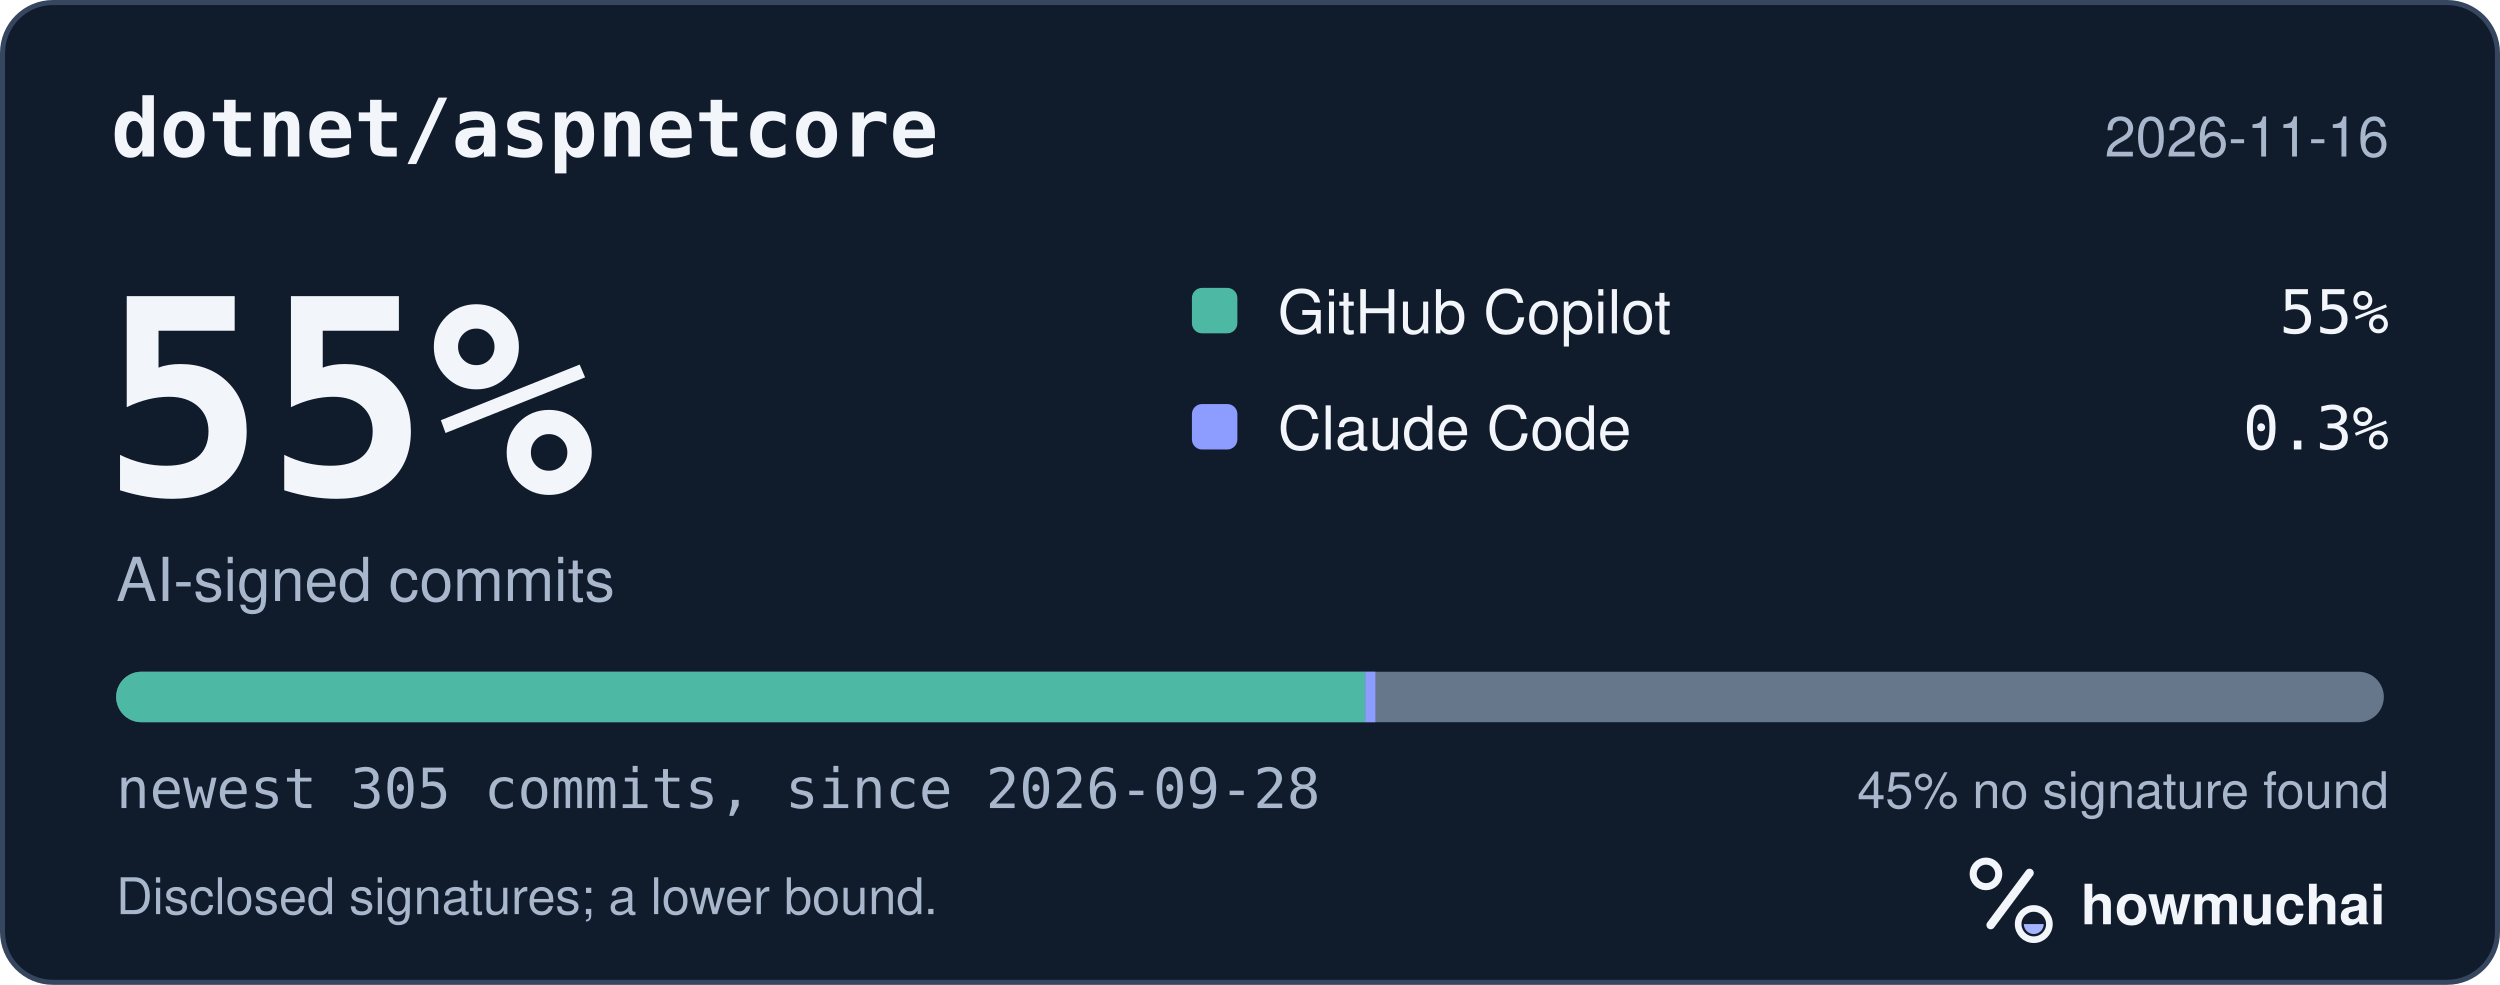
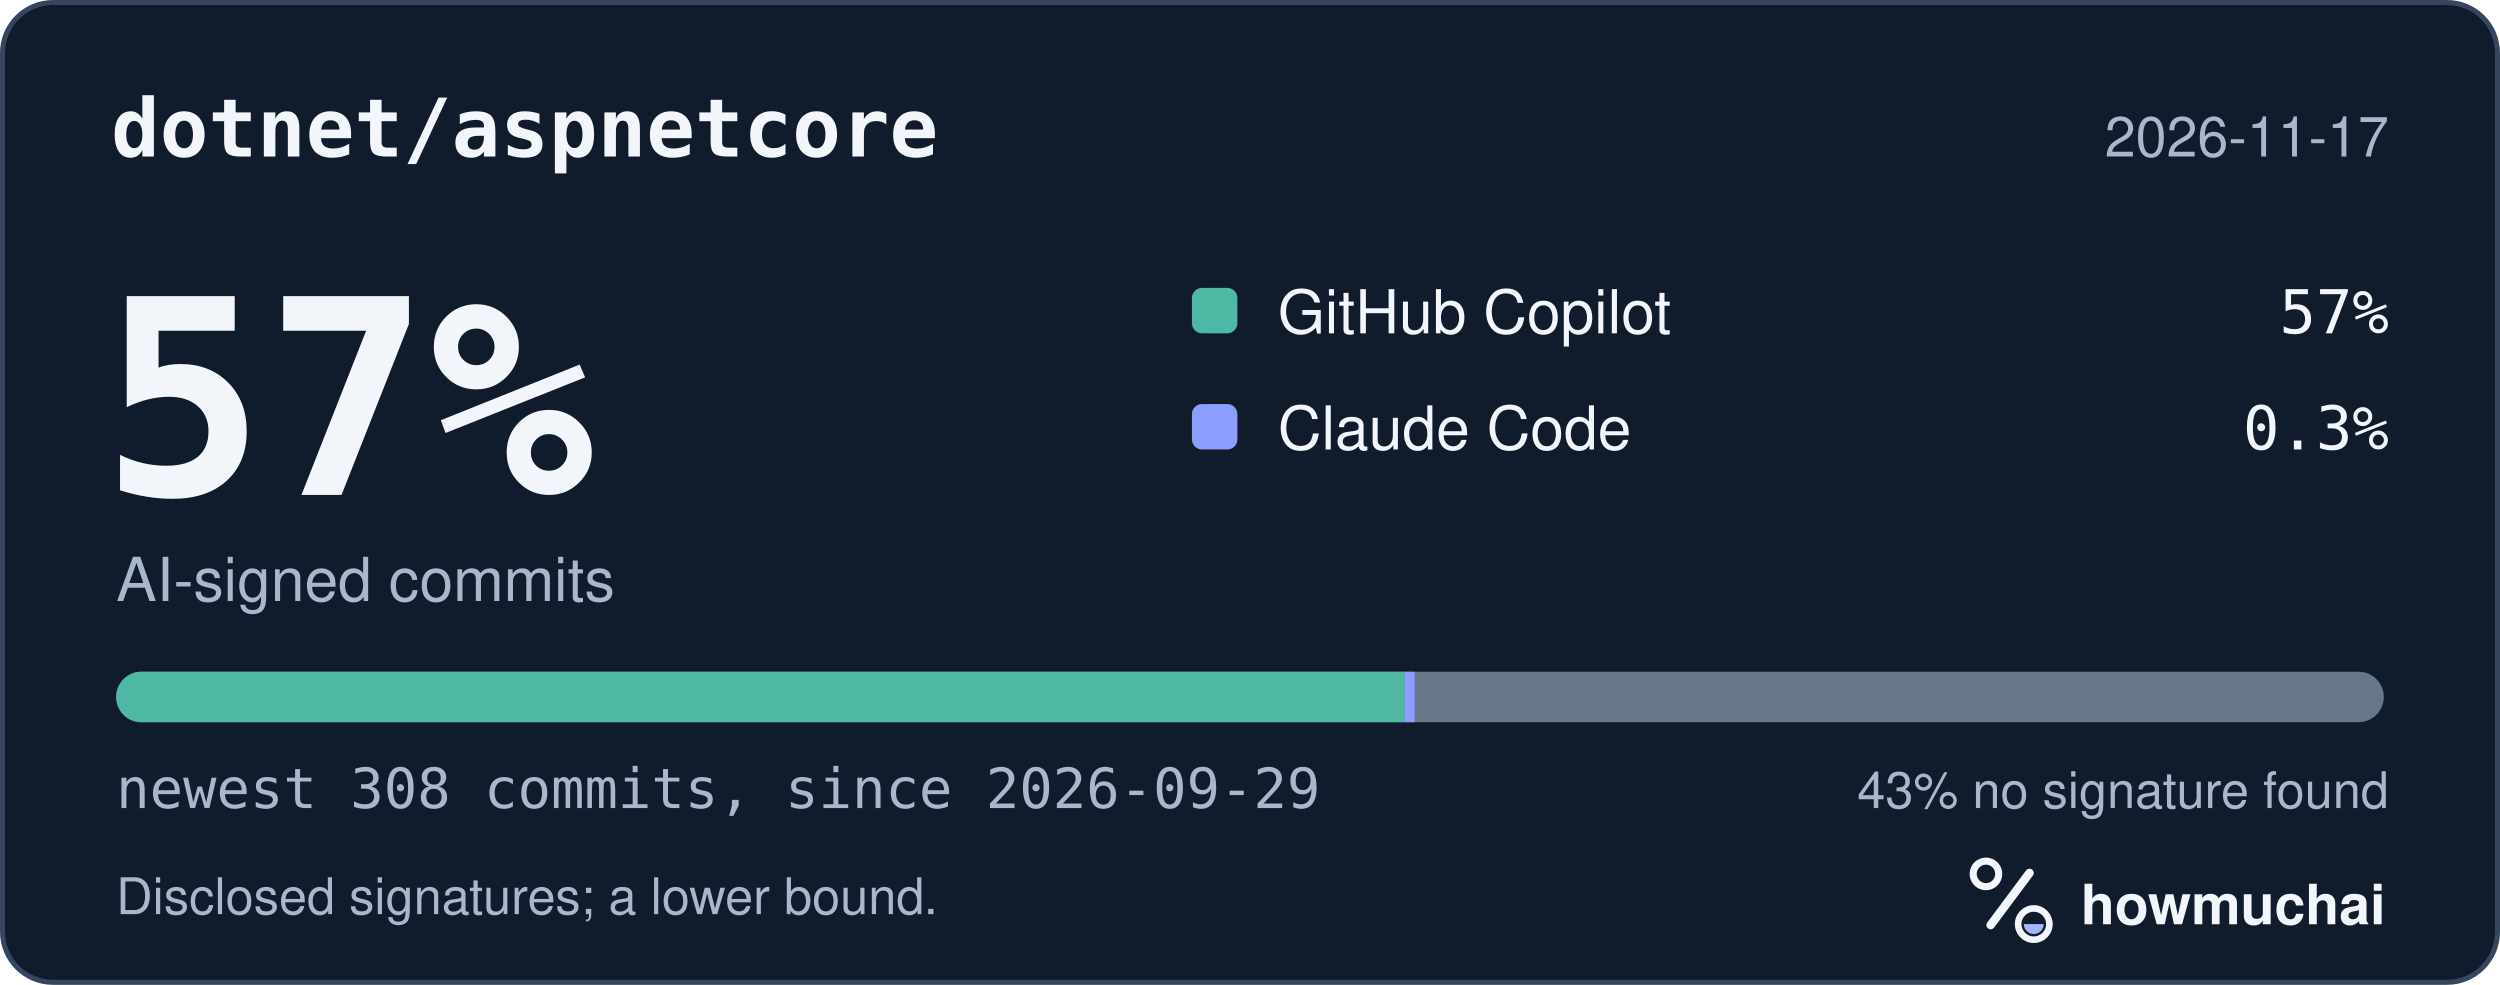
<svg xmlns="http://www.w3.org/2000/svg" width="495" height="195" viewBox="0 0 495 195" role="img" aria-labelledby="hm-t hm-d">
  <rect x="0.5" y="0.5" width="494" height="194" rx="10" fill="#101B2C" stroke="#35465E" />
  <text x="22" y="31" fill="#F2F5FA" font-family="ui-monospace, SF Mono, Menlo, Consolas, IBM Plex Mono, monospace" font-size="16" font-weight="600">dotnet/aspnetcore</text>
-   <text x="473" y="31" fill="#A8B7CC" font-family="-apple-system, BlinkMacSystemFont, Segoe UI, Helvetica, Arial, Fira Sans, sans-serif" font-size="11" text-anchor="end">2026-11-16</text>
-   <text x="20" y="98" fill="#F2F5FA" font-family="ui-monospace, SF Mono, Menlo, Consolas, IBM Plex Mono, monospace" font-size="54" font-weight="700">55%</text>
+   <text x="473" y="31" fill="#A8B7CC" font-family="-apple-system, BlinkMacSystemFont, Segoe UI, Helvetica, Arial, Fira Sans, sans-serif" font-size="11" text-anchor="end">2026-11-17</text>
+   <text x="20" y="98" fill="#F2F5FA" font-family="ui-monospace, SF Mono, Menlo, Consolas, IBM Plex Mono, monospace" font-size="54" font-weight="700">57%</text>
  <text x="23" y="119" fill="#A8B7CC" font-family="-apple-system, BlinkMacSystemFont, Segoe UI, Helvetica, Arial, Fira Sans, sans-serif" font-size="12">AI-signed commits</text>
  <rect x="236" y="57" width="9" height="9" rx="2" fill="#4DB8A4" />
  <text x="253" y="66" fill="#F2F5FA" font-family="-apple-system, BlinkMacSystemFont, Segoe UI, Helvetica, Arial, Fira Sans, sans-serif" font-size="12">GitHub Copilot</text>
-   <text x="473" y="66" fill="#F2F5FA" font-family="ui-monospace, SF Mono, Menlo, Consolas, IBM Plex Mono, monospace" font-size="12" text-anchor="end">55%</text>
+   <text x="473" y="66" fill="#F2F5FA" font-family="ui-monospace, SF Mono, Menlo, Consolas, IBM Plex Mono, monospace" font-size="12" text-anchor="end">57%</text>
  <rect x="236" y="80" width="9" height="9" rx="2" fill="#8D9DFF" />
  <text x="253" y="89" fill="#F2F5FA" font-family="-apple-system, BlinkMacSystemFont, Segoe UI, Helvetica, Arial, Fira Sans, sans-serif" font-size="12">Claude Code</text>
  <text x="473" y="89" fill="#F2F5FA" font-family="ui-monospace, SF Mono, Menlo, Consolas, IBM Plex Mono, monospace" font-size="12" text-anchor="end">0.3%</text>
  <defs>
    <clipPath id="hm-bar">
      <rect x="23" y="133" width="449" height="10" rx="5" />
    </clipPath>
  </defs>
  <rect x="23" y="133" width="449" height="10" rx="5" fill="#66768B" />
  <g clip-path="url(#hm-bar)">
-     <rect x="23.00" y="133" width="247.32" height="10" fill="#4DB8A4" />
-     <rect x="270.32" y="133" width="2.00" height="10" fill="#8D9DFF" />
+     <rect x="23.00" y="133" width="255.11" height="10" fill="#4DB8A4" />
+     <rect x="278.11" y="133" width="2.00" height="10" fill="#8D9DFF" />
  </g>
-   <text x="23" y="160" fill="#A8B7CC" font-family="ui-monospace, SF Mono, Menlo, Consolas, IBM Plex Mono, monospace" font-size="11">newest 305 commits, since 2026-09-28</text>
-   <text x="473" y="160" fill="#A8B7CC" font-family="-apple-system, BlinkMacSystemFont, Segoe UI, Helvetica, Arial, Fira Sans, sans-serif" font-size="10" text-anchor="end">45% no signature found</text>
+   <text x="23" y="160" fill="#A8B7CC" font-family="ui-monospace, SF Mono, Menlo, Consolas, IBM Plex Mono, monospace" font-size="11">newest 308 commits, since 2026-09-29</text>
+   <text x="473" y="160" fill="#A8B7CC" font-family="-apple-system, BlinkMacSystemFont, Segoe UI, Helvetica, Arial, Fira Sans, sans-serif" font-size="10" text-anchor="end">43% no signature found</text>
  <text x="23" y="181" fill="#A8B7CC" font-family="-apple-system, BlinkMacSystemFont, Segoe UI, Helvetica, Arial, Fira Sans, sans-serif" font-size="10">Disclosed signatures; a lower bound.</text>
  <g transform="translate(386 166) scale(0.046875)">
    <circle cx="154" cy="150" r="54" fill="none" stroke="#F2F5FA" stroke-width="30" />
    <path d="M174 366 338 146" fill="none" stroke="#F2F5FA" stroke-width="36" stroke-linecap="round" />
    <circle cx="356" cy="362" r="66" fill="none" stroke="#F2F5FA" stroke-width="28" />
    <path d="M314 362a42 42 0 0 0 84 0Z" fill="#A4B5FF" />
  </g>
  <text x="412" y="183" fill="#F2F5FA" font-family="-apple-system, BlinkMacSystemFont, Segoe UI, Helvetica, Arial, Fira Sans, sans-serif" font-size="11" font-weight="650">howmuchai</text>
</svg>
